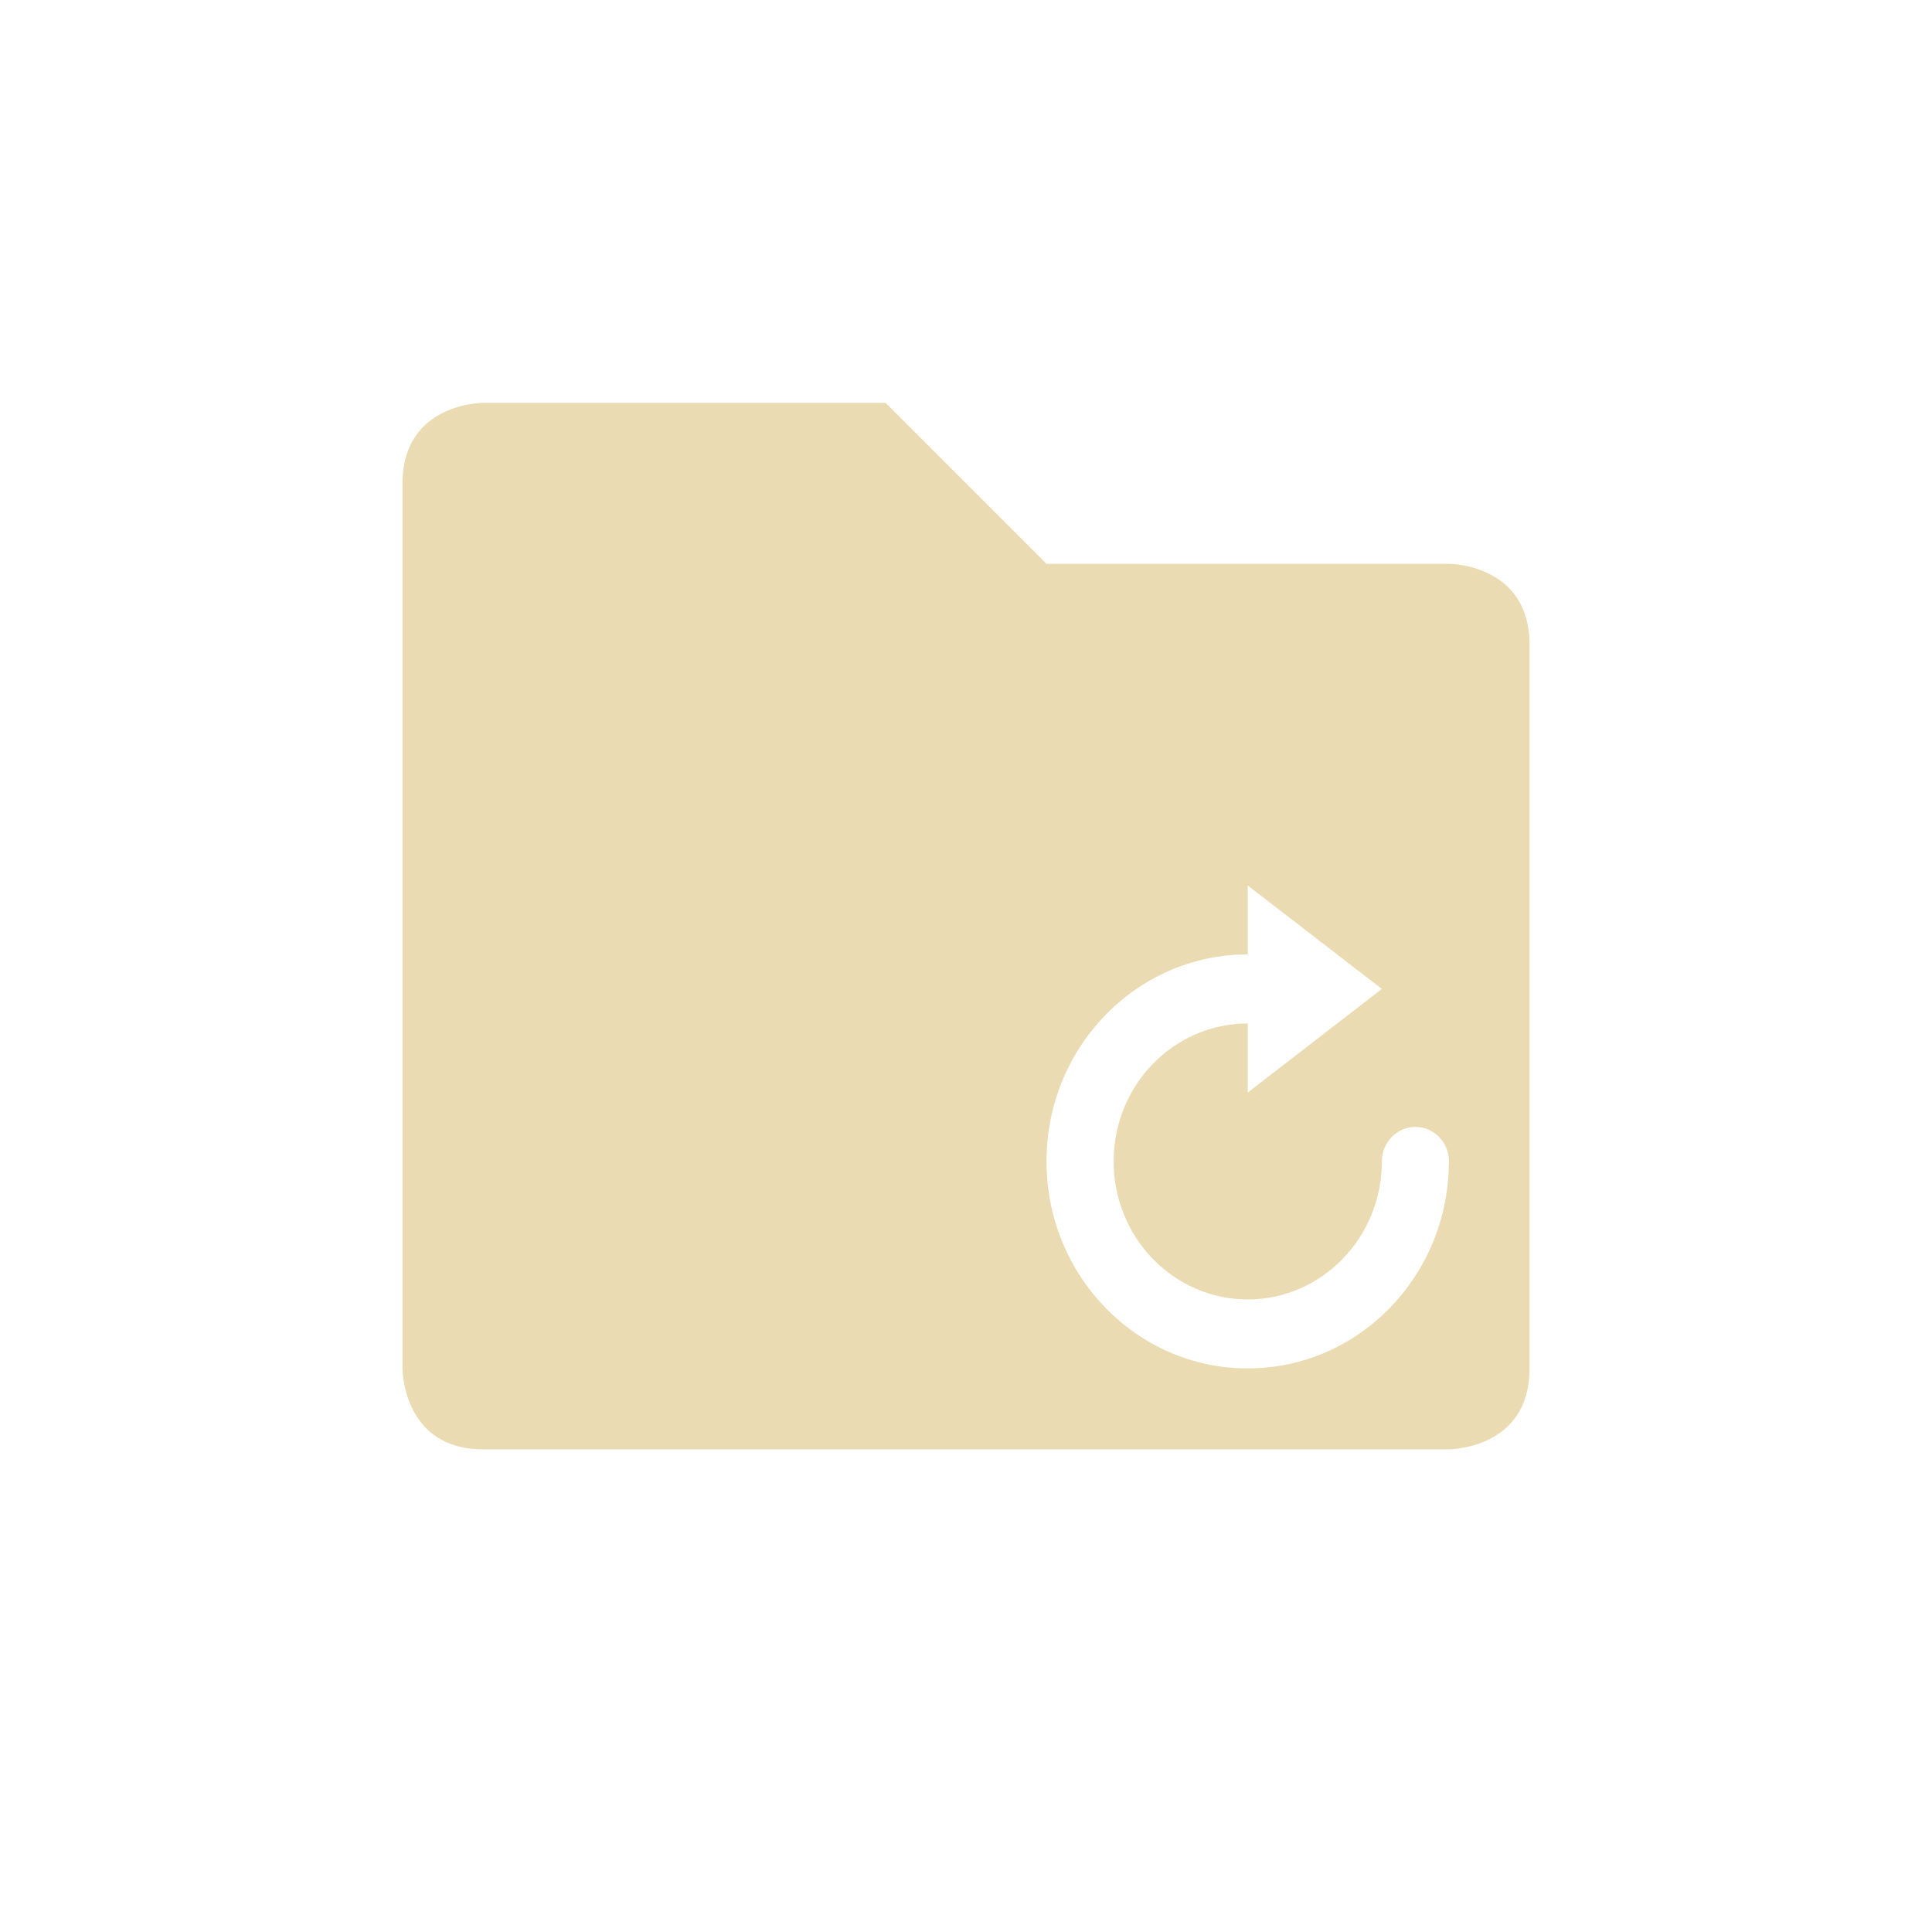
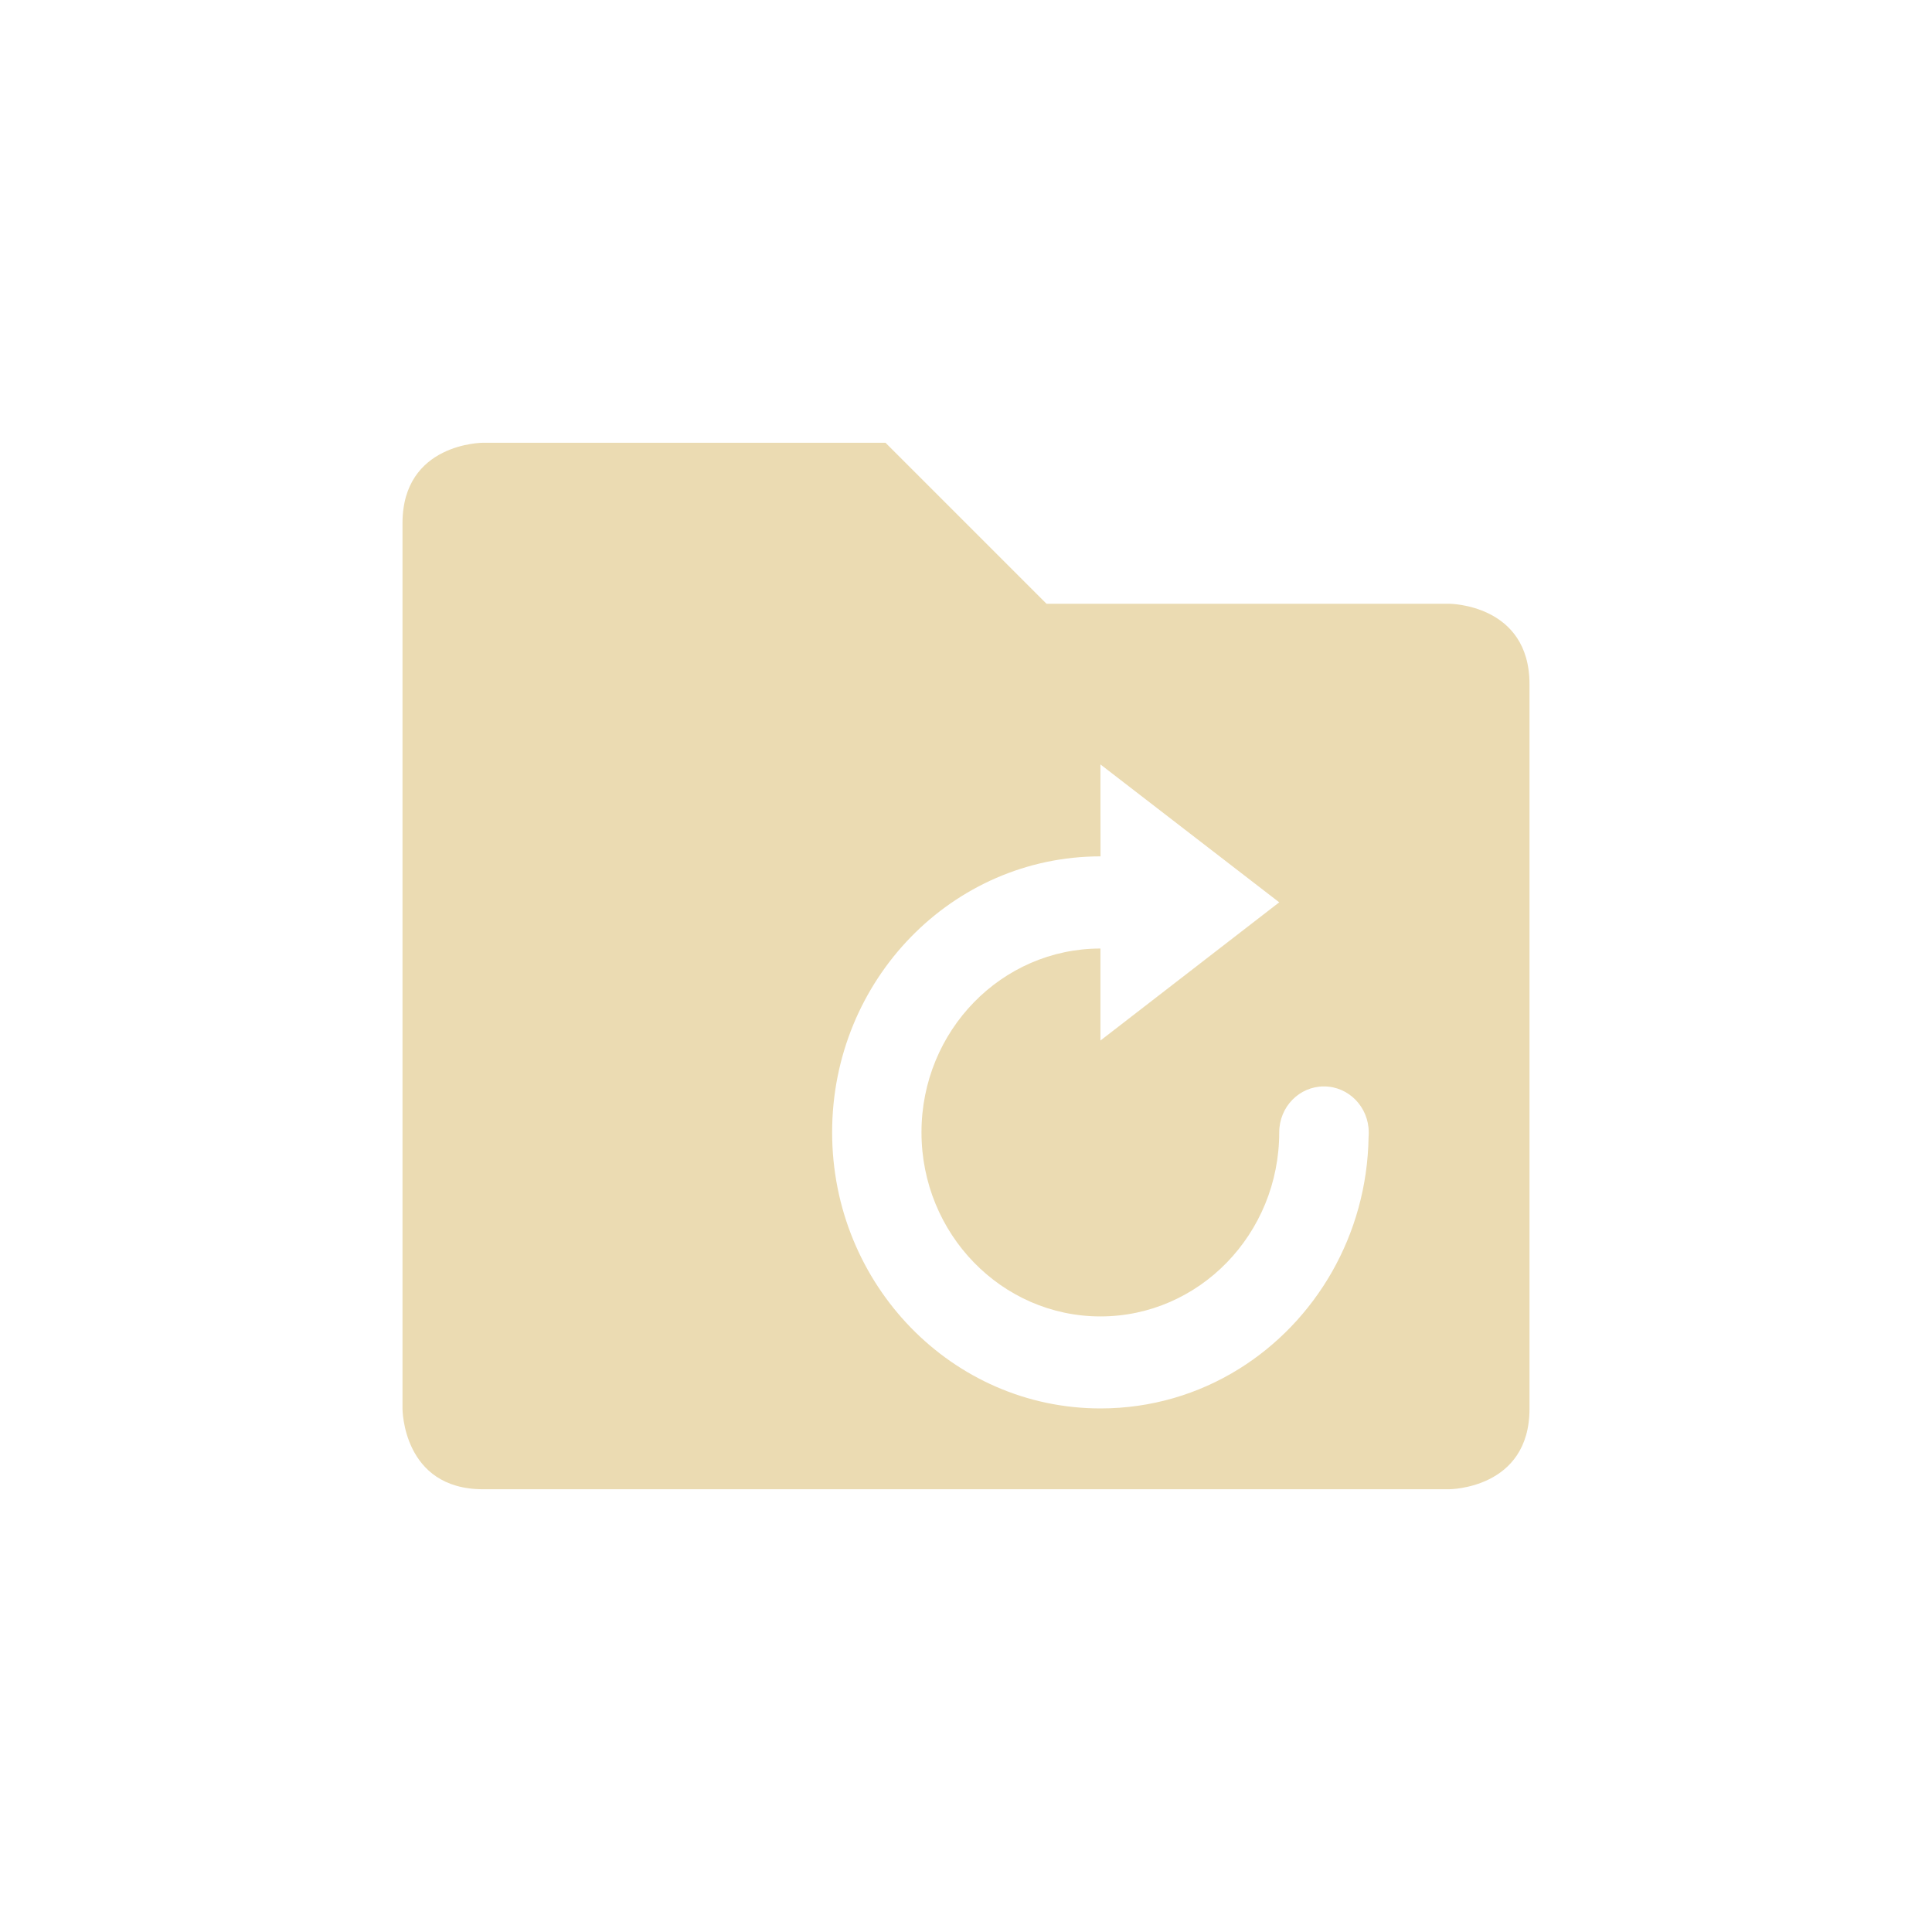
- <svg xmlns="http://www.w3.org/2000/svg" width="24" height="24" viewBox="0 0 24 24">
+ <svg xmlns="http://www.w3.org/2000/svg" width="24" height="24" version="1.1" viewBox="0 0 24 24">
  <defs>
-     <style id="current-color-scheme" type="text/css">
-    .ColorScheme-Text { color:#ebdbb2; } .ColorScheme-Highlight { color:#458588; }
-   </style>
+     <style type="text/css">.ColorScheme-Text { color:#ebdbb2; } .ColorScheme-Highlight { color:#458588; }</style>
  </defs>
-   <path style="fill:currentColor" class="ColorScheme-Text" d="m2 1.004s-1 0-1 1v11s0 1 1 1h12s1 0 1-1v-9c0-1-1-1-1-1h-5l-2-2h-5zm9.5 5.996l1.666 1.285-1.666 1.287v-0.858c-0.92 0-1.666 0.766-1.666 1.713s0.746 1.715 1.666 1.715 1.666-0.768 1.666-1.715a0.417 0.429 0 0 1 0.418 -0.428 0.417 0.429 0 0 1 0.416 0.428 0.417 0.429 0 0 1 -0.002 0.043c-0.022 1.4-1.131 2.529-2.498 2.529-1.381 0-2.5-1.152-2.5-2.572 0-1.42 1.119-2.571 2.5-2.571v-0.857z" transform="translate(4 4)" />
+   <path class="ColorScheme-Text" d="m6 5.5s-1 1.1e-6 -1 1v11s1e-6 1 1 1h12s1-1e-6 1-1v-9c0-1-1-1-1-1h-5l-2-2zm7.67 3.996 2.221 1.713-2.221 1.717v-1.143c-1.227 0-2.223 1.021-2.223 2.283s0.996 2.287 2.223 2.287 2.221-1.024 2.221-2.287c4.08e-4 -0.316 0.249-0.571 0.557-0.57 0.306 4.76e-4 0.554 0.255 0.555 0.57 4.6e-5 0.019-9.6e-5 0.04-2e-3 0.059-0.019 1.222-0.66 2.29-1.611 2.881-0.502 0.312-1.09 0.49-1.719 0.49-1.841 0-3.334-1.536-3.334-3.43 0-1.894 1.493-3.428 3.334-3.428z" fill="currentColor" />
</svg>
